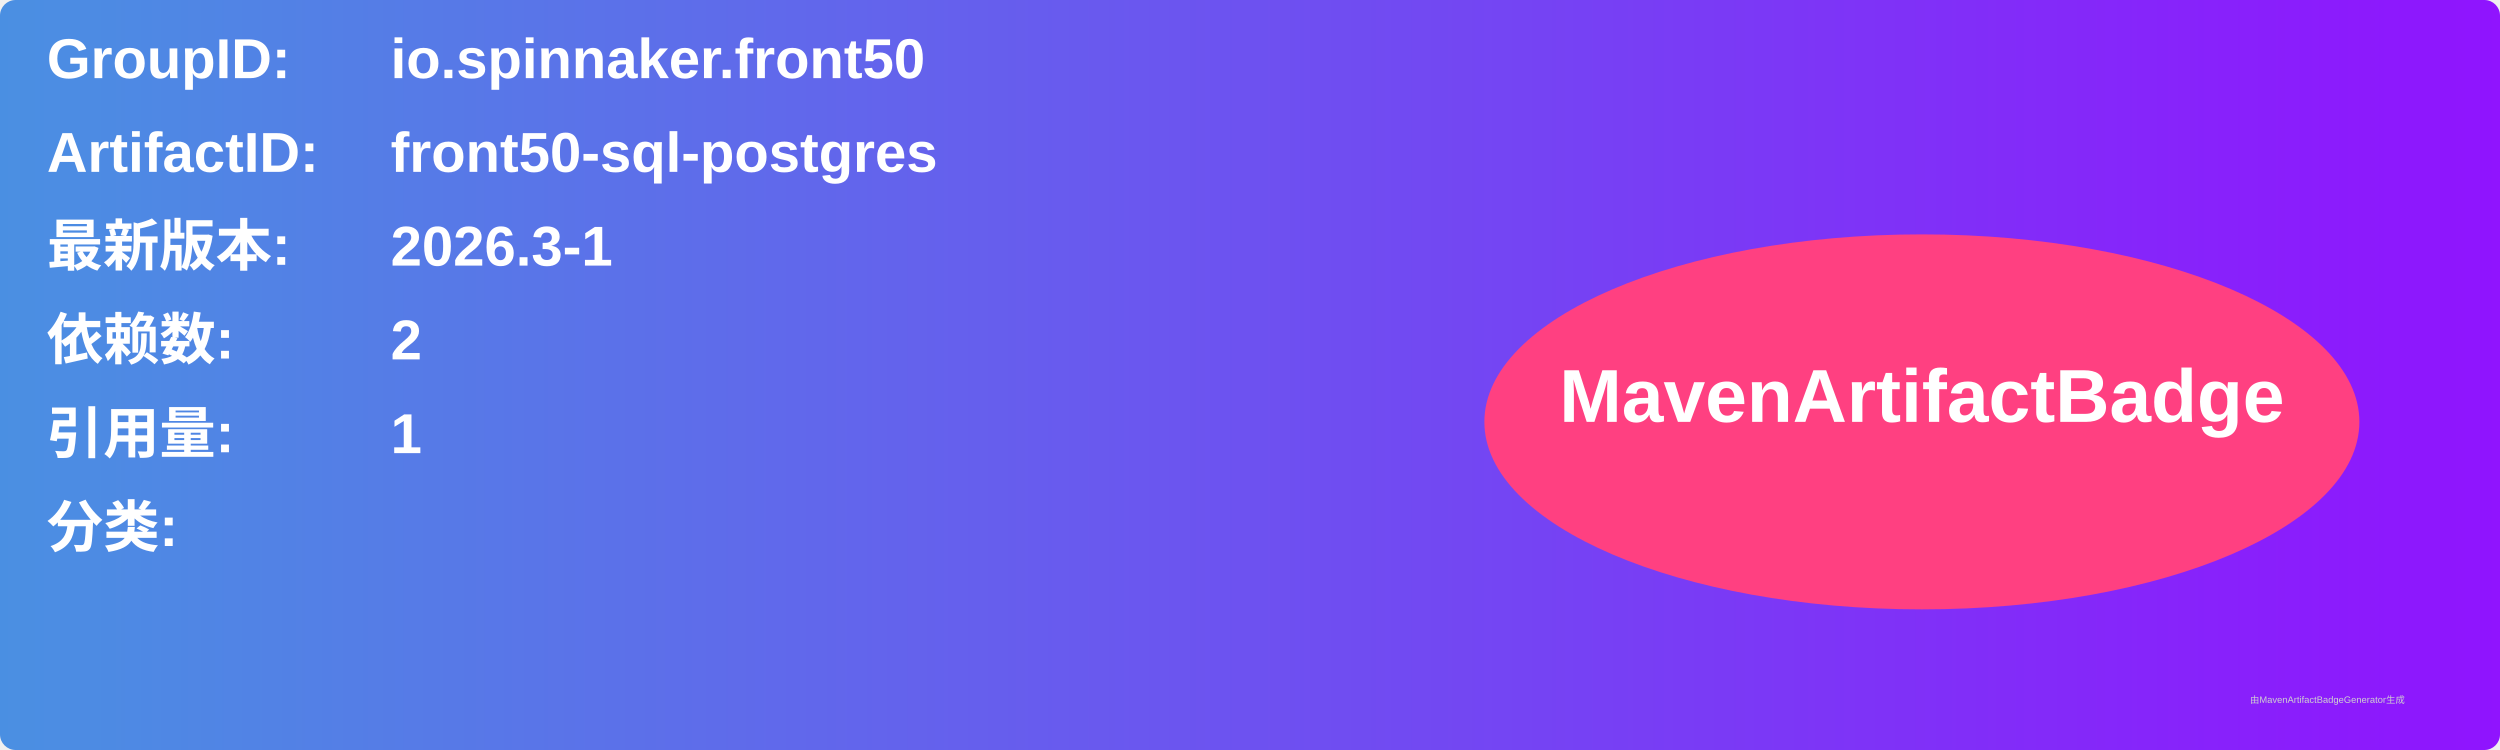
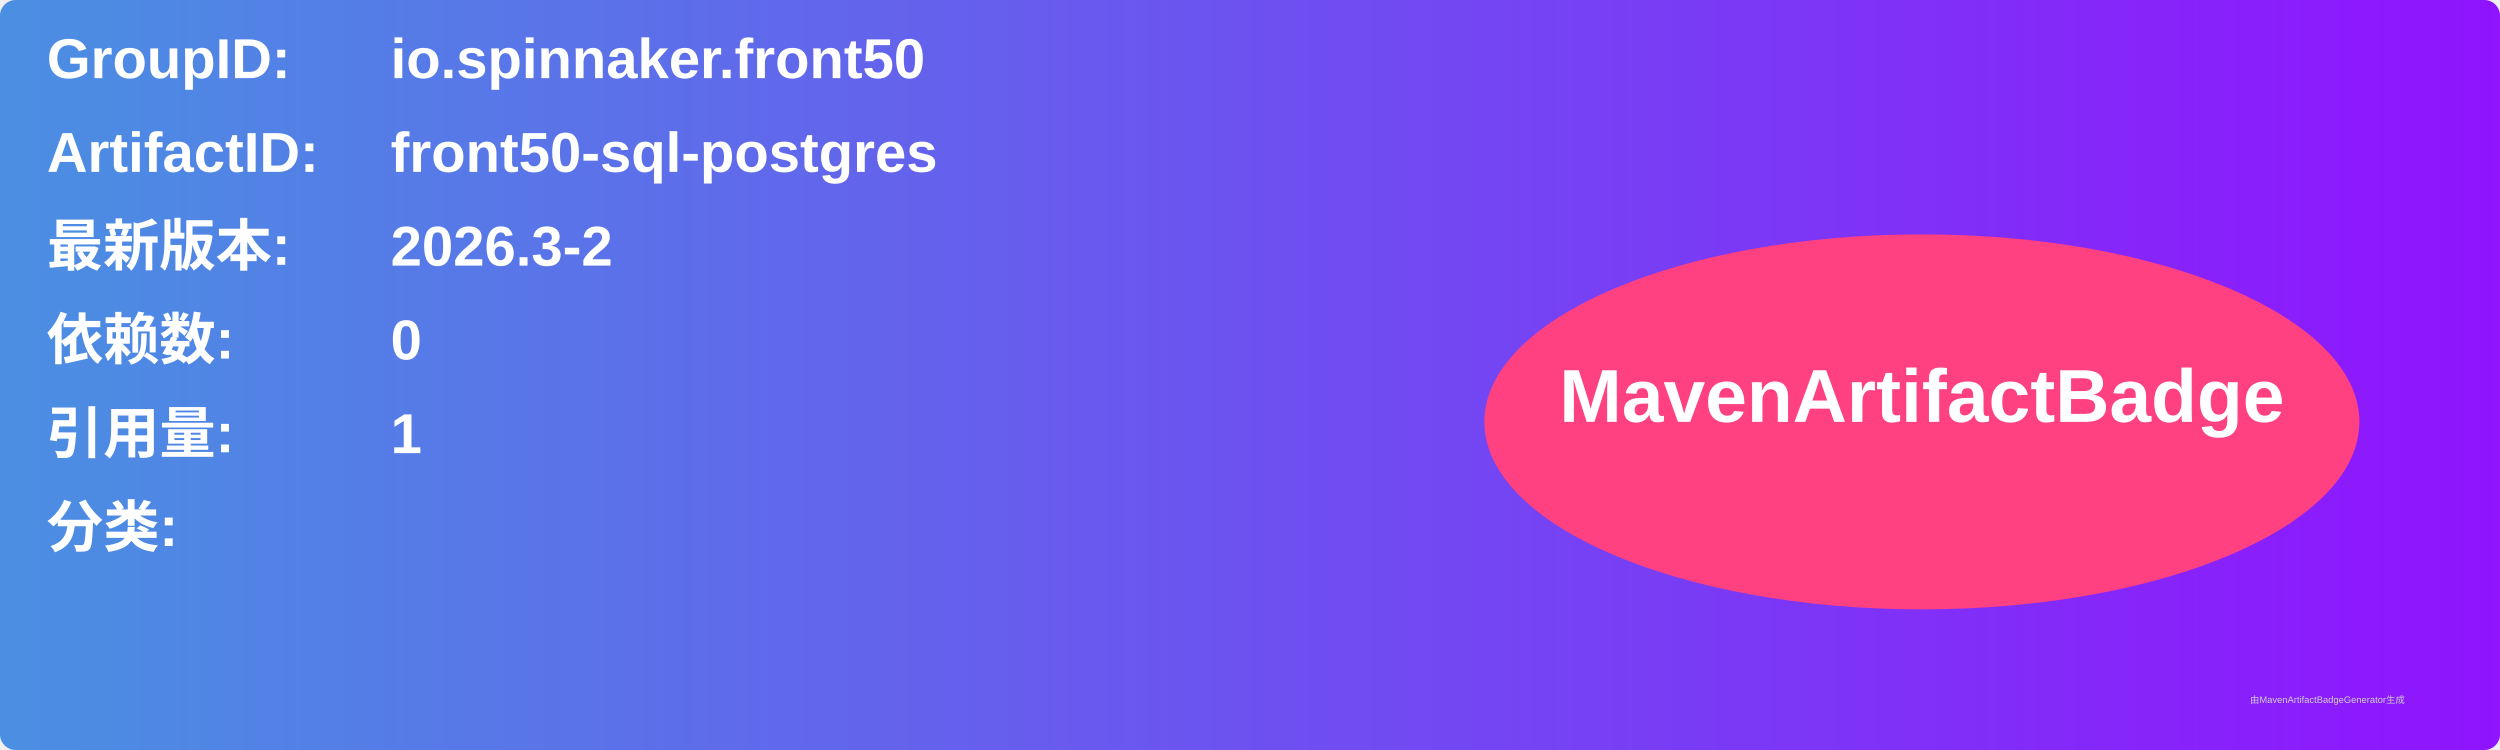
<svg xmlns="http://www.w3.org/2000/svg" width="800" height="240" viewBox="0 0 800 240">
  <linearGradient id="grad" x1="0%" y1="0%" x2="100%" y2="0%">
    <stop offset="0%" stop-color="#4a90e2" />
    <stop offset="100%" stop-color="#9013fe" />
  </linearGradient>
  <rect width="100%" height="100%" rx="5" ry="5" fill="url(#grad)" />
  <g transform="translate(15, 15)">
    <text x="0" y="10" font-family="Arial" font-size="18" fill="white" font-weight="bold" width="260">GroupID:</text>
    <text x="110" y="10" font-family="Arial" font-size="18" fill="white" font-weight="bold" width="460">io.spinnaker.front50</text>
    <text x="0" y="40" font-family="Arial" font-size="18" fill="white" font-weight="bold" width="260">ArtifactID:</text>
    <text x="110" y="40" font-family="Arial" font-size="18" fill="white" font-weight="bold" width="460">front50-sql-postgres</text>
    <text x="0" y="70" font-family="Arial" font-size="18" fill="white" font-weight="bold">最新版本:</text>
    <text x="110" y="70" font-family="Arial" font-size="18" fill="white" font-weight="bold">
-       <tspan font-weight="bold">2026.3-1</tspan>
+       <tspan font-weight="bold">2026.3-2</tspan>
    </text>
    <text x="0" y="100" font-family="Arial" font-size="18" fill="white" font-weight="bold">依赖数: </text>
    <text x="110" y="100" font-family="Arial" font-size="18" fill="white">
-       <tspan font-weight="bold">2</tspan>
+       <tspan font-weight="bold">0</tspan>
    </text>
    <text x="0" y="130" font-family="Arial" font-size="18" fill="white" font-weight="bold">引用量: </text>
    <text x="110" y="130" font-family="Arial" font-size="18" fill="white">
      <tspan font-weight="bold">1</tspan>
    </text>
    <text x="0" y="160" font-family="Arial" font-size="18" fill="white" font-weight="bold">分类:</text>
    <text x="10" y="190" font-family="Arial" font-size="10" fill="white">
      <tspan font-weight="bold" />
    </text>
    <ellipse cx="600" cy="120" rx="140" ry="60" fill="#ff4081" />
    <text x="600" y="120" text-anchor="middle" font-family="Arial" font-size="24" fill="white" font-weight="bold">MavenArtifactBadge</text>
  </g>
  <text x="720" y="225" font-family="Arial" font-size="3" fill="#d0d0d0">由MavenArtifactBadgeGenerator生成</text>
</svg>
